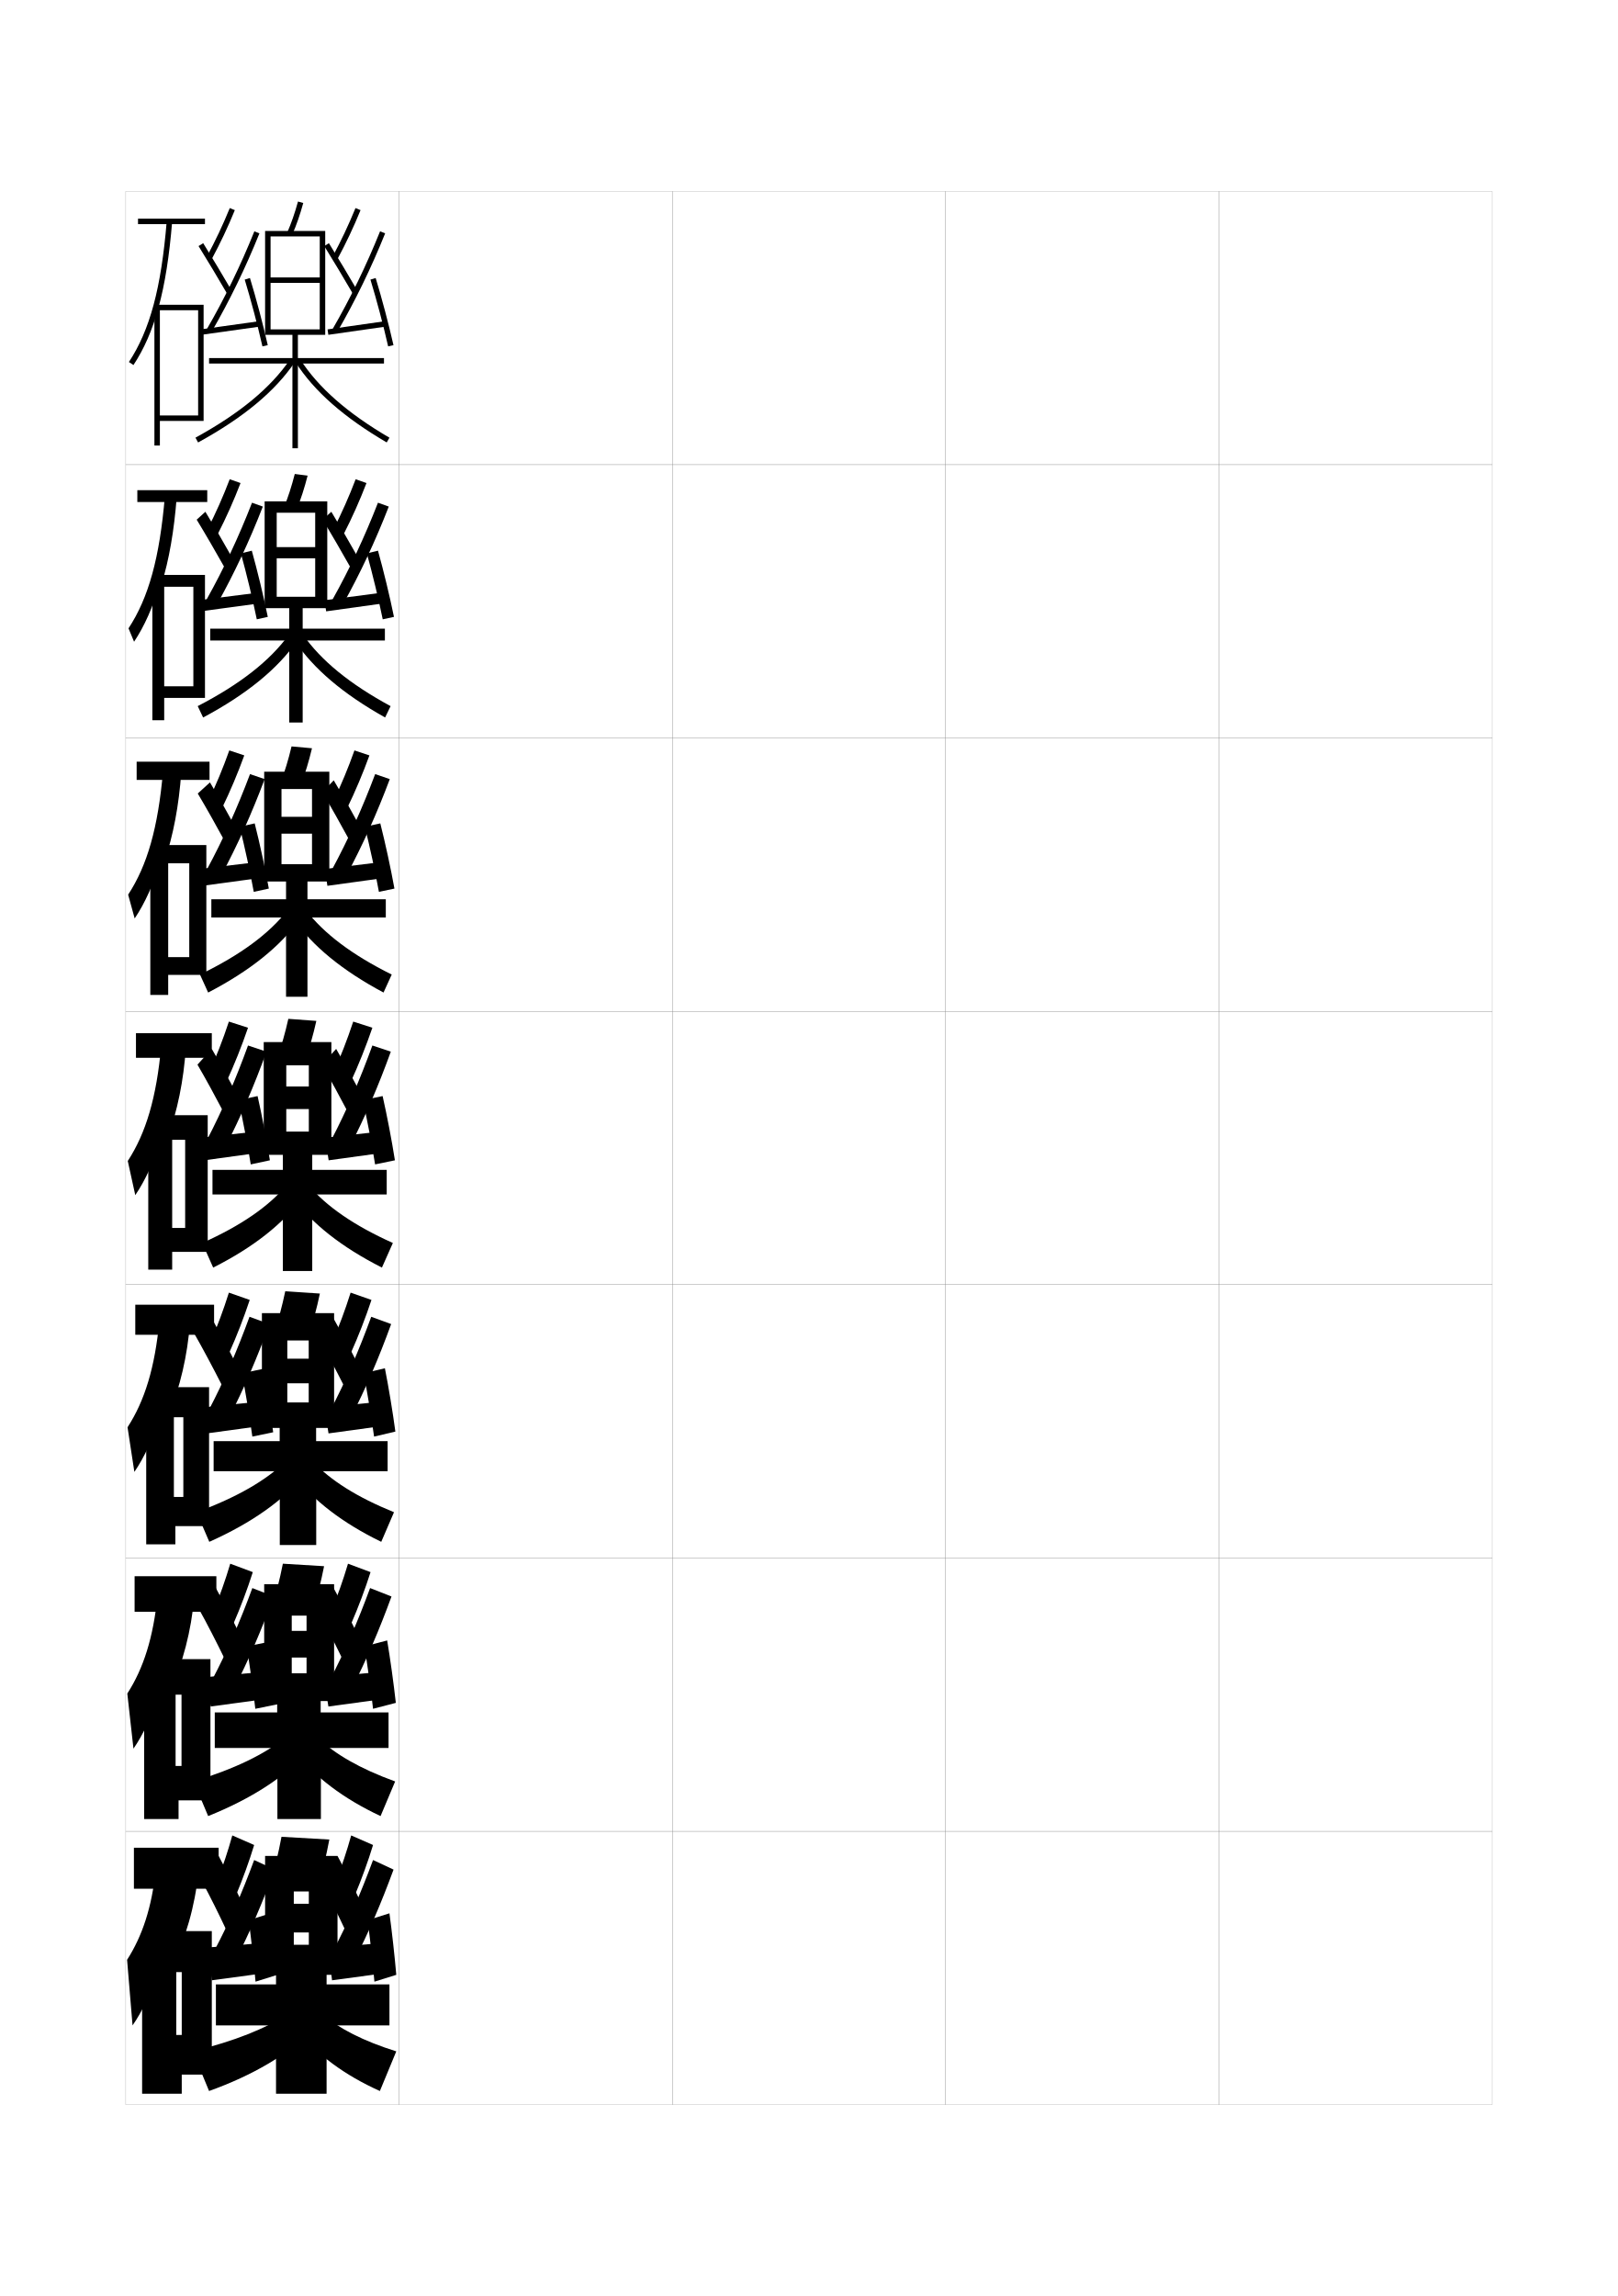
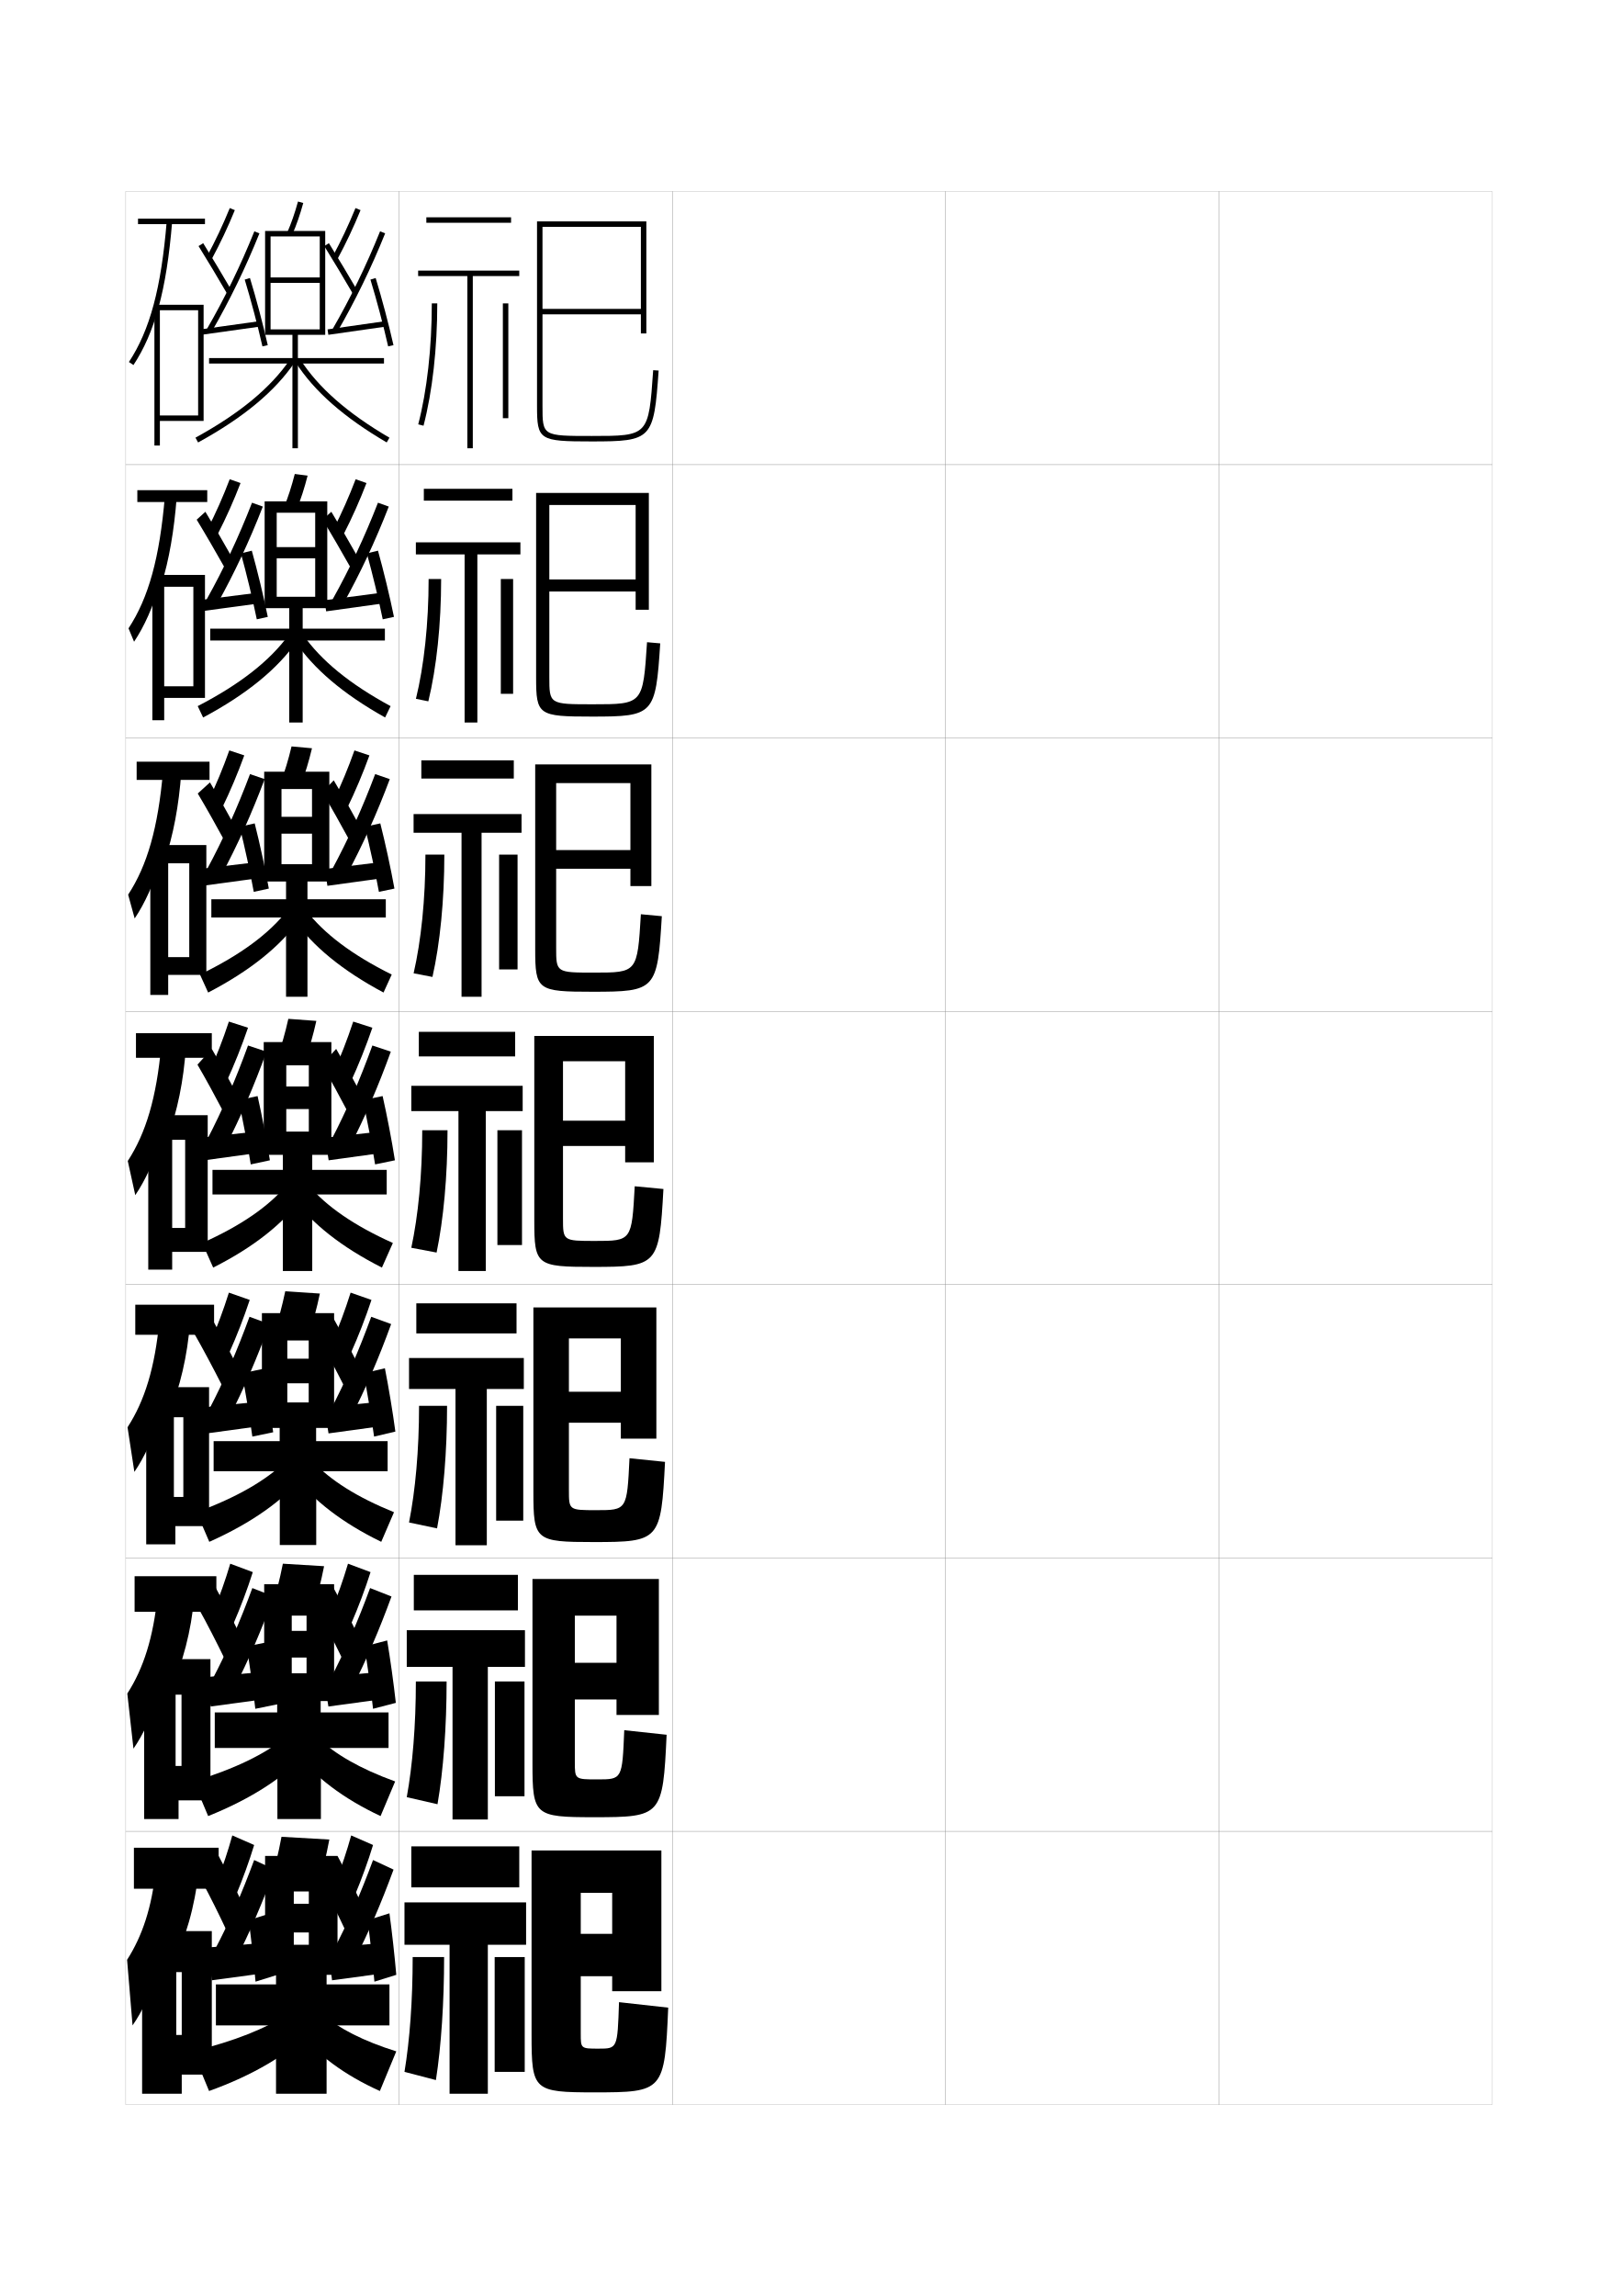
<svg xmlns="http://www.w3.org/2000/svg" version="1.1" id="glyphs" x="0px" y="0px" width="592px" height="840px" viewBox="0 0 592 840" enable-background="new 0 0 592 840" xml:space="preserve">
  <g>
    <rect x="46" y="70" fill="none" stroke="#999999" stroke-width="0.1" width="100" height="100" />
    <rect x="46" y="170" fill="none" stroke="#999999" stroke-width="0.1" width="100" height="100" />
    <rect x="46" y="270" fill="none" stroke="#999999" stroke-width="0.1" width="100" height="100" />
    <rect x="46" y="370" fill="none" stroke="#999999" stroke-width="0.1" width="100" height="100" />
    <rect x="46" y="470" fill="none" stroke="#999999" stroke-width="0.1" width="100" height="100" />
    <rect x="46" y="570" fill="none" stroke="#999999" stroke-width="0.1" width="100" height="100" />
    <rect x="46" y="670" fill="none" stroke="#999999" stroke-width="0.1" width="100" height="100" />
    <rect x="146" y="70" fill="none" stroke="#999999" stroke-width="0.1" width="100" height="100" />
    <rect x="146" y="170" fill="none" stroke="#999999" stroke-width="0.1" width="100" height="100" />
    <rect x="146" y="270" fill="none" stroke="#999999" stroke-width="0.1" width="100" height="100" />
    <rect x="146" y="370" fill="none" stroke="#999999" stroke-width="0.1" width="100" height="100" />
    <rect x="146" y="470" fill="none" stroke="#999999" stroke-width="0.1" width="100" height="100" />
    <rect x="146" y="570" fill="none" stroke="#999999" stroke-width="0.1" width="100" height="100" />
    <rect x="146" y="670" fill="none" stroke="#999999" stroke-width="0.1" width="100" height="100" />
    <rect x="246" y="70" fill="none" stroke="#999999" stroke-width="0.1" width="100" height="100" />
    <rect x="246" y="170" fill="none" stroke="#999999" stroke-width="0.1" width="100" height="100" />
    <rect x="246" y="270" fill="none" stroke="#999999" stroke-width="0.1" width="100" height="100" />
    <rect x="246" y="370" fill="none" stroke="#999999" stroke-width="0.1" width="100" height="100" />
    <rect x="246" y="470" fill="none" stroke="#999999" stroke-width="0.1" width="100" height="100" />
    <rect x="246" y="570" fill="none" stroke="#999999" stroke-width="0.1" width="100" height="100" />
    <rect x="246" y="670" fill="none" stroke="#999999" stroke-width="0.1" width="100" height="100" />
    <rect x="346" y="70" fill="none" stroke="#999999" stroke-width="0.1" width="100" height="100" />
    <rect x="346" y="170" fill="none" stroke="#999999" stroke-width="0.1" width="100" height="100" />
    <rect x="346" y="270" fill="none" stroke="#999999" stroke-width="0.1" width="100" height="100" />
    <rect x="346" y="370" fill="none" stroke="#999999" stroke-width="0.1" width="100" height="100" />
    <rect x="346" y="470" fill="none" stroke="#999999" stroke-width="0.1" width="100" height="100" />
    <rect x="346" y="570" fill="none" stroke="#999999" stroke-width="0.1" width="100" height="100" />
    <rect x="346" y="670" fill="none" stroke="#999999" stroke-width="0.1" width="100" height="100" />
    <rect x="446" y="70" fill="none" stroke="#999999" stroke-width="0.1" width="100" height="100" />
    <rect x="446" y="170" fill="none" stroke="#999999" stroke-width="0.1" width="100" height="100" />
    <rect x="446" y="270" fill="none" stroke="#999999" stroke-width="0.1" width="100" height="100" />
    <rect x="446" y="370" fill="none" stroke="#999999" stroke-width="0.1" width="100" height="100" />
    <rect x="446" y="470" fill="none" stroke="#999999" stroke-width="0.1" width="100" height="100" />
    <rect x="446" y="570" fill="none" stroke="#999999" stroke-width="0.1" width="100" height="100" />
    <rect x="446" y="670" fill="none" stroke="#999999" stroke-width="0.1" width="100" height="100" />
  </g>
  <g>
    <rect x="50.5" y="80" width="24.5" height="2" />
    <path d="M58.002,112.5c2.355-8.599,3.959-18.831,4.994-31.418l-1.992-0.164   c-2.012,24.447-6.15,39.859-13.839,51.532l1.67,1.1   C52.72,127.653,55.715,120.846,58.002,112.5L58.002,112.5z" />
    <polygon points="58.5,112.5 56.5,112.5 56.5,163 58.5,163 58.5,154 74.5,154 74.5,111.5 57.5,111.5 57.5,113.5 72.5,113.5    72.5,152 58.5,152  " />
  </g>
  <g>
    <g>
      <rect x="50.25" y="179.333" width="25.583" height="4.333" />
      <path d="M60.336,181.445c-1.917,22.68-5.976,37.267-13.31,48.438l2.03,4.9    c3.805-5.714,6.91-12.634,9.444-21.45l0.583,0.5    c2.789-9.064,4.625-19.608,5.58-32.028L60.336,181.445z" />
      <polygon points="60.083,212.75 55.75,212.75 55.75,263.5 60.083,263.5 60.083,255.333     75,255.333 75,210.333 57.667,210.333 57.667,214.667 70.75,214.667     70.75,251.083 60.083,251.083   " />
    </g>
    <g>
      <rect x="50" y="278.667" width="26.667" height="6.667" />
      <path d="M59.668,281.973c-1.822,20.914-5.8,34.674-12.78,45.344l2.39,8.7    c3.725-5.531,6.94-12.563,9.722-21.85l1.167,1    c3.222-9.531,5.293-20.386,6.165-32.639L59.668,281.973z" />
      <polygon points="61.542,313 55,313 55,364 61.542,364 61.542,356.667 75.5,356.667 75.5,309.167     57.833,309.167 57.833,315.833 69.25,315.833 69.25,350.167 61.542,350.167   " />
    </g>
    <g>
      <rect x="49.75" y="378" width="27.75" height="9" />
      <path d="M59,382.5c-1.727,19.147-5.625,32.082-12.25,42.25l2.75,12.5    c3.645-5.349,6.971-12.492,10-22.25l1.75,1.5c3.654-9.997,5.96-21.163,6.75-33.25L59,382.5z" />
      <polygon points="63,413.25 54.25,413.25 54.25,464.5 63,464.5 63,458 76,458 76,408 58,408 58,417 67.75,417 67.75,449.25     63,449.25   " />
    </g>
    <g>
      <rect x="49.5" y="477.334" width="28.833" height="11" />
      <path d="M58.333,483c-1.632,17.381-5.396,29.5-11.667,39.167L49.167,538.5    c3.564-5.166,7.011-12.453,10.333-22.667l2.167,2    C65.917,507.432,68.609,495.906,69.5,484L58.333,483z" />
      <polygon points="63.625,513.5 53.5,513.5 53.5,565 64.167,565 64.167,558.334 76.5,558.334 76.5,507.5     58.167,507.5 58.167,518.5 67.083,518.5 67.083,547.666 63.625,547.666   " />
    </g>
    <g>
      <rect x="49.25" y="576.667" width="29.917" height="13" />
      <path d="M57.667,583.5c-1.537,15.614-5.168,26.918-11.084,36.084L48.833,639.75    c3.485-4.982,7.051-12.413,10.667-23.084l2.583,2.5    C66.929,608.359,70.009,596.477,71,584.75L57.667,583.5z" />
      <polygon points="64.25,613.75 52.75,613.75 52.75,665.5 65.333,665.5 65.333,658.667 77,658.667 77,607     58.333,607 58.333,620 66.417,620 66.417,646.083 64.25,646.083   " />
    </g>
  </g>
  <g>
    <rect x="49" y="676" width="31" height="15" />
    <path d="M57,684c-1.441,13.848-4.938,24.336-10.5,33l2,24c3.406-4.8,7.092-12.373,11-23.5l3,3   c5.441-11.212,8.908-23.453,10-35L57,684z" />
    <polygon points="64.5,714 52,714 52,766 66.5,766 66.5,759 77.5,759 77.5,706.5 58.5,706.5 58.5,721.5 66.5,721.5 66.5,744.5    64.5,744.5  " />
  </g>
  <g>
    <g>
      <path d="M106.916,85.901l-1.832-0.803c1.494-3.406,2.786-7.123,3.952-11.363    l1.928,0.529C109.773,78.6,108.449,82.406,106.916,85.901z" />
      <polygon points="140.5,131 109,131 109,122.5 119,122.5 119,84.5 97,84.5 97,122.5 99,122.5 99,86.5 117,86.5 117,101.5 99,101.5     99,103.5 117,103.5 117,120.5 99,120.5 99,122.5 107,122.5 107,131 76.5,131 76.5,133 107,133 107,164 109,164 109,133 140.5,133       " />
      <path d="M72.48,161.877l-0.961-1.754c16.244-8.896,27.579-18.279,34.653-28.686    l1.654,1.125C100.57,143.236,89.009,152.825,72.48,161.877z" />
      <path d="M141.495,161.863c-15.649-9.147-26.554-18.739-33.337-29.323l1.684-1.08    c6.608,10.312,17.293,19.692,32.663,28.677L141.495,161.863z" />
    </g>
    <g>
      <path d="M77.38,94.975l-1.76-0.949c3.199-5.935,5.965-11.791,8.454-17.902    l1.852,0.754C83.409,83.056,80.614,88.976,77.38,94.975z" />
      <path d="M83.135,107.502c-3.237-5.576-7.255-12.272-10.484-17.475l1.699-1.055    c3.238,5.218,7.268,11.933,10.516,17.525L83.135,107.502z" />
      <path d="M77.365,121.501l-1.73-1.002c6.535-11.282,12.401-23.352,17.438-35.872    l1.855,0.746C89.856,97.982,83.948,110.138,77.365,121.501z" />
      <rect x="83.25" y="109.146" transform="matrix(0.1386861 0.9903364 -0.9903364 0.1386861 191.4061 19.92182)" width="2" height="21.708" />
      <path d="M96.024,126.721c-1.698-7.515-4.242-17.103-6.48-24.429l1.912-0.584    c2.252,7.368,4.811,17.014,6.52,24.571L96.024,126.721z" />
    </g>
    <g>
      <path d="M123.38,94.975l-1.76-0.949c3.199-5.935,5.965-11.791,8.454-17.902    l1.852,0.754C129.409,83.056,126.614,88.976,123.38,94.975z" />
      <path d="M129.135,107.502c-3.237-5.576-7.255-12.272-10.484-17.475l1.699-1.055    c3.238,5.218,7.268,11.933,10.516,17.525L129.135,107.502z" />
      <path d="M123.365,121.501l-1.73-1.002c6.535-11.282,12.401-23.352,17.438-35.872    l1.855,0.746C135.856,97.982,129.948,110.138,123.365,121.501z" />
      <rect x="129.5" y="109.393" transform="matrix(0.141558 0.98993 -0.98993 0.141558 230.8183 -26.17282)" width="2.001" height="21.213" />
      <path d="M142.024,126.721c-1.698-7.515-4.242-17.103-6.48-24.429l1.912-0.584    c2.252,7.368,4.811,17.014,6.52,24.571L142.024,126.721z" />
    </g>
  </g>
  <g>
    <g>
      <path d="M116.5,689.5c1.546-4.999,2.856-10.378,4-16.5l-17.5-1c-1.144,6.122-2.453,11.501-4,16.5    L116.5,689.5z" />
      <polygon points="101,722.5 101,726 79,726 79,741 101,741 101,766 119.5,766 119.5,741 142.5,741 142.5,726 119.5,726     119.5,722.5 123.5,722.5 123.5,679 97,679 97,722.5 107.5,722.5 107.5,692 113,692 113,696.5 107.5,696.5 107.5,707 113,707     113,711.5 107.5,711.5 107.5,722.5   " />
      <path d="M105,737c-7.866,5.153-18.896,9.662-34.5,13.5l6,14.5    c16.256-5.822,28.903-13.445,37.5-22L105,737z" />
      <path d="M118,737c6.156,5.153,14.788,9.662,27,13.5l-6,14.5c-13.006-5.822-23.123-13.445-30-22    L118,737z" />
    </g>
    <g>
      <path d="M79.5,688l7,5c2.233-5.315,4.748-12.188,6.5-18l-8-3.5    C83.388,677.306,81.598,682.665,79.5,688z" />
      <path d="M74,688.5c2.606,4.753,6.381,12.382,9,18l6-9.5c-2.69-5.754-6.347-13.074-9-18L74,688.5    z" />
      <path d="M78.5,713.5l7.5,4c5.39-10.447,9.995-21.249,14.5-33.5l-7.5-3.5    C88.569,692.495,83.876,703.354,78.5,713.5z" />
      <polygon points="96,722 77.5,724.5 76,712.5 94.5,711   " />
      <path d="M91,702.5c0.893,6.653,1.919,15.765,2.5,22.5l8-2.5c-0.591-6.89-1.593-15.899-2.5-22.5    L91,702.5z" />
    </g>
    <g>
      <path d="M123,688l7,5c2.233-5.315,4.748-12.188,6.5-18l-8-3.5    C126.888,677.306,125.098,682.665,123,688z" />
      <path d="M117.5,688.5c2.606,4.753,6.381,12.382,9,18l6-9.5c-2.69-5.754-6.347-13.074-9-18    L117.5,688.5z" />
      <path d="M122,713.5l7.5,4c5.39-10.447,9.995-21.249,14.5-33.5l-7.5-3.5    C132.069,692.495,127.376,703.354,122,713.5z" />
      <polygon points="140,722 121.5,724.5 120,712.5 138.5,711   " />
      <path d="M134.5,702.5c0.893,6.653,1.919,15.765,2.5,22.5l8-2.5    c-0.591-6.89-1.593-15.899-2.5-22.5L134.5,702.5z" />
    </g>
  </g>
  <g>
    <g>
      <path d="M113.025,488.129l-12.634-0.924c1.53-4.469,2.833-9.293,3.984-14.789    L117.042,473.25C115.882,478.776,114.568,483.631,113.025,488.129z" />
      <polygon points="141.834,527.25 115.667,527.25 115.667,522.416 122.25,522.416 122.25,480.416     95.833,480.416 95.833,522.416 105.125,522.416 105.125,490.416 112.959,490.416     112.959,497.083 105.125,497.083 105.125,506.083 112.959,506.083 112.959,513.083     105.125,513.083 105.125,522.416 102.334,522.416 102.334,527.25 78.167,527.25 78.167,538.25     102.375,538.25 102.375,565.25 115.708,565.25 115.708,538.25 141.834,538.25   " />
      <path d="M104.468,534.688l6.898,4.958c-7.69,9.262-19.301,17.54-34.783,24.438    L71.917,553.25C86.831,547.726,97.323,541.592,104.468,534.688z" />
      <path d="M114.449,534.688c6.485,6.874,16.069,13.007,29.719,18.562l-4.667,10.834    c-14.264-6.931-24.921-15.209-31.948-24.439L114.449,534.688z" />
    </g>
    <g>
      <path d="M76.933,491.217c2.591-5.971,4.815-11.932,6.818-18.301L91.375,475.584    c-2.102,6.376-4.827,13.404-7.516,19.365L76.933,491.217z" />
      <path d="M70.833,487.459l6.5-5.376c2.85,5.023,6.629,12.142,9.505,17.842    l-5.51,7.108C78.207,500.879,73.945,492.842,70.833,487.459z" />
      <path d="M76.479,515.707c5.515-10.525,10.379-21.787,14.812-33.957l7.292,2.666    c-4.494,12.371-9.315,23.624-14.854,34.376L76.479,515.707z" />
      <polygon points="75.667,524.416 74.167,514.916 93.667,512.916 95.167,521.75   " />
      <path d="M88.5,502.416l7.625-1.583C97.479,507.689,99.011,516.885,99.959,524l-7.625,1.583    C91.381,518.588,89.842,509.294,88.5,502.416z" />
    </g>
    <g>
      <path d="M121.475,491.217c2.591-5.971,4.815-11.932,6.817-18.301l7.625,2.668    c-2.102,6.376-4.827,13.404-7.516,19.365L121.475,491.217z" />
      <path d="M116.375,489.209l5.5-7.126c2.85,5.023,6.629,12.142,9.505,17.842l-5.51,7.108    C123.045,501.43,119.189,494.111,116.375,489.209z" />
      <path d="M121.021,515.707c5.515-10.525,10.378-21.787,14.813-33.957l7.291,2.666    c-4.493,12.371-9.315,23.624-14.854,34.376L121.021,515.707z" />
      <polygon points="120.209,524.416 118.709,514.916 138.209,512.916 139.708,521.75   " />
      <path d="M133.042,502.416l7.792-1.833c1.354,6.856,2.885,16.052,3.833,23.167    L136.875,525.583C135.923,518.588,134.384,509.294,133.042,502.416z" />
    </g>
  </g>
  <g>
    <g>
      <path d="M114.575,588.689l-15.066-0.962c1.538-4.734,2.845-9.836,3.991-15.645    L118.584,573C117.432,578.824,116.12,583.94,114.575,588.689z" />
      <polygon points="142.168,626.5 117.334,626.5 117.334,622.333 122.25,622.333 122.25,579.583     96.667,579.583 96.667,622.333 106.75,622.333 106.75,591.083 112.168,591.083     112.168,596.666 106.75,596.666 106.75,606.416 112.168,606.416 112.168,612.166     106.75,612.166 106.75,622.333 101.418,622.333 101.418,626.5 78.584,626.5 78.584,639.5     101.501,639.5 101.501,665.5 117.417,665.5 117.417,639.5 142.168,639.5   " />
      <path d="M104.359,635.718l7.949,5.479c-8.144,8.908-20.272,16.858-36.142,23.22    l-5.333-12.668C86.094,647.068,96.854,641.747,104.359,635.718z" />
      <path d="M116.226,635.719c6.32,6.014,15.428,11.335,28.359,16.03l-5.334,12.668    c-13.635-6.377-24.022-14.327-30.974-23.221L116.226,635.719z" />
    </g>
    <g>
      <path d="M78.092,589.483c2.344-5.653,4.352-11.312,6.159-17.4l8.25,3.084    c-1.927,6.094-4.546,13.044-7.008,18.683L78.092,589.483z" />
      <path d="M72.917,588.917l5.75-8.501c2.752,4.975,6.47,12.194,9.253,17.921    l-5.755,8.492C79.442,601.218,75.628,593.744,72.917,588.917z" />
      <path d="M77.678,614.479C83.124,604.143,87.902,593.082,92.334,581l7.833,3.083    c-4.5,12.311-9.213,23.338-14.678,33.938L77.678,614.479z" />
      <polygon points="77.084,624.333 75.334,613.583 94.334,611.833 96.084,621.749   " />
      <path d="M90.25,602.333l8.25-1.667c1.13,6.729,2.398,15.831,3.167,22.834    l-8.25,1.666C92.651,618.301,91.368,609.099,90.25,602.333z" />
    </g>
    <g>
      <path d="M121.176,589.483c2.344-5.653,4.352-11.312,6.158-17.4l8.25,3.084    c-1.927,6.094-4.547,13.044-7.008,18.683L121.176,589.483z" />
      <path d="M116,588.917l5.75-8.501c2.752,4.975,6.47,12.194,9.253,17.921l-5.755,8.492    C122.525,601.218,118.711,593.744,116,588.917z" />
      <path d="M120.761,614.479C126.206,604.143,130.984,593.082,135.418,581L143.25,584.083    c-4.498,12.311-9.213,23.338-14.676,33.938L120.761,614.479z" />
      <polygon points="120.168,624.333 118.418,613.583 137.418,611.833 139.167,621.749   " />
      <path d="M133.334,602.333l8.334-2.167c1.131,6.729,2.396,15.831,3.166,22.834    L136.5,625.166C135.734,618.301,134.451,609.099,133.334,602.333z" />
    </g>
  </g>
  <g>
    <g>
      <path d="M111.725,387.568l-10.201-0.887c1.521-4.202,2.822-8.75,3.977-13.932l10.25,0.75    C114.582,378.729,113.266,383.32,111.725,387.568z" />
      <polygon points="141.5,428 114.25,428 114.25,422.5 121.25,422.5 121.25,381.25 96.5,381.25 96.5,422.5 104.75,422.5     104.75,389.75 113,389.75 113,397.5 104.75,397.5 104.75,405.75 113,405.75 113,414 104.75,414 104.75,422.5 103.5,422.5     103.5,428 77.75,428 77.75,437 103.5,437 103.5,465 114.25,465 114.25,437 141.5,437   " />
      <path d="M104.826,433.656l5.848,4.438C103.6,447.709,92.755,456.314,78,463.75l-4-9    C88.223,448.383,98.203,441.436,104.826,433.656z" />
      <path d="M112.922,433.658C119.519,441.392,129.498,448.338,143.75,454.75l-4,9    c-14.779-7.483-25.625-16.089-32.672-25.658L112.922,433.658z" />
    </g>
    <g>
      <path d="M76.273,392.951C79.111,386.661,81.553,380.4,83.75,373.75l7,2.25    c-2.276,6.659-5.107,13.765-8.023,20.049L76.273,392.951z" />
      <path d="M72.25,389.5l5.25-5.75c2.947,5.072,6.789,12.09,9.758,17.763l-5.266,5.725    C79.064,401.641,75.168,394.478,72.25,389.5z" />
      <path d="M75.781,416.937C81.365,406.222,86.314,394.758,90.75,382.5l6.75,2.25    c-4.488,12.431-9.418,23.909-15.031,34.813L75.781,416.937z" />
      <polygon points="74.75,424.5 73.5,416.25 93.5,414 94.75,421.75   " />
      <path d="M87.25,402.5l7-1.5c1.578,6.984,3.374,16.272,4.5,23.5l-7,1.5    C90.611,418.875,88.816,409.489,87.25,402.5z" />
    </g>
    <g>
      <path d="M121.773,392.951c2.838-6.29,5.279-12.551,7.477-19.201l7,2.25    c-2.276,6.659-5.107,13.765-8.023,20.049L121.773,392.951z" />
      <path d="M117.75,389.5l5.25-5.75c2.947,5.072,6.789,12.09,9.758,17.763l-5.266,5.725    C124.564,401.641,120.668,394.478,117.75,389.5z" />
      <path d="M121.281,416.937C126.865,406.222,131.814,394.758,136.25,382.5l6.75,2.25    c-4.488,12.431-9.418,23.909-15.031,34.813L121.281,416.937z" />
      <polygon points="120.25,424.5 119,416.25 139,414 140.25,421.75   " />
      <path d="M132.75,402.5L140,401c1.578,6.984,3.374,16.272,4.5,23.5l-7.25,1.5    C136.111,418.875,134.316,409.489,132.75,402.5z" />
    </g>
  </g>
  <g>
    <g>
      <path d="M110.122,287.013l-7.412-0.859c1.513-3.937,2.811-8.208,3.969-13.075    l7.476,0.676C112.979,278.686,111.66,283.016,110.122,287.013z" />
      <polygon points="141.167,329 112.5,329 112.5,322.5 120.5,322.5 120.5,282.333 96.667,282.333 96.667,322.5     103,322.5 103,288.667 114.167,288.667 114.167,298.833 103,298.833     103,305 114.167,305 114.167,316.167 103,316.167 103,322.5 104.667,322.5     104.667,329 77.333,329 77.333,335.667 104.667,335.667 104.667,364.667 112.5,364.667     112.5,335.667 141.167,335.667   " />
      <path d="M105.275,332.917l4.45,3.333c-7.135,9.968-18.219,18.901-33.564,26.875    l-2.987-6.584C88.069,349.331,98.501,341.572,105.275,332.917z" />
      <path d="M111.895,332.925c6.601,8.593,16.815,16.351,31.44,23.62l-3.003,6.576    c-15.069-8.038-25.935-16.972-32.894-26.88L111.895,332.925z" />
    </g>
    <g>
      <path d="M76.097,293.309c2.958-6.171,5.508-12.297,7.803-18.768l5.481,1.82    c-2.356,6.499-5.175,13.209-8.198,19.399L76.097,293.309z" />
      <path d="M72.359,290.312l4.466-4.071c3.044,5.121,6.948,12.038,10.01,17.684    l-4.487,4.038C79.317,302.371,75.381,295.364,72.359,290.312z" />
      <path d="M75.69,318.124c5.901-10.904,11.156-22.57,15.792-34.915l5.353,1.832    c-4.683,12.49-9.938,24.194-15.875,35.252L75.69,318.124z" />
      <polygon points="74.044,324.081 73.123,317.919 93.956,315.419 94.877,321.247   " />
      <path d="M87.694,302.478l5.5-1.242c1.802,7.112,3.853,16.52,5.173,23.857    l-5.513,1.194C91.529,319.032,89.484,309.579,87.694,302.478z" />
    </g>
    <g>
      <path d="M121.889,293.309c2.958-6.171,5.508-12.297,7.803-18.768l5.481,1.82    c-2.357,6.499-5.176,13.209-8.198,19.399L121.889,293.309z" />
      <path d="M117.9,289.812l4.216-4.321c3.044,5.121,6.948,12.038,10.011,17.684    l-4.237,4.288C124.859,301.871,120.922,294.864,117.9,289.812z" />
      <path d="M121.483,318.124c5.9-10.904,11.155-22.57,15.791-34.915l5.353,1.832    c-4.683,12.49-9.938,24.194-15.875,35.252L121.483,318.124z" />
      <polygon points="119.796,324.08 118.871,317.92 139.371,315.42 140.296,321.247   " />
      <path d="M133.486,302.478l5.666-1.242c1.803,7.112,3.853,16.52,5.174,23.857    l-5.68,1.194C137.321,319.032,135.276,309.579,133.486,302.478z" />
    </g>
  </g>
  <g>
    <g>
      <path d="M108.519,186.457l-4.622-0.831c1.504-3.671,2.799-7.665,3.961-12.219    l4.701,0.603C111.376,178.643,110.055,182.711,108.519,186.457z" />
      <polygon points="140.833,230 110.75,230 110.75,222.5 119.75,222.5 119.75,183.416 96.833,183.416     96.833,222.5 101.249,222.5 101.249,187.583 115.333,187.583 115.333,200.167     101.249,200.167 101.249,204.25 115.333,204.25 115.333,218.333 101.249,218.333     101.249,222.5 105.833,222.5 105.833,230 76.917,230 76.917,234.333 105.833,234.333     105.833,264.333 110.75,264.333 110.75,234.333 140.833,234.333   " />
      <path d="M105.724,232.177l3.052,2.229c-7.195,10.321-18.518,19.582-34.455,28.095    l-1.974-4.169C87.917,250.278,98.8,241.708,105.724,232.177z" />
      <path d="M110.868,232.192c6.604,9.453,17.054,18.021,32.052,26.148l-2.007,4.151    c-15.359-8.593-26.244-17.855-33.115-28.102L110.868,232.192z" />
    </g>
    <g>
      <path d="M75.921,193.667C79,187.614,81.657,181.623,84.05,175.332l3.963,1.391    c-2.437,6.339-5.243,12.654-8.372,18.749L75.921,193.667z" />
      <path d="M71.968,190.124l3.183-2.892c3.141,5.17,7.107,11.985,10.263,17.604    l-3.208,2.85C79.07,202.102,75.094,195.25,71.968,190.124z" />
      <path d="M75.6,219.312c6.219-11.093,11.779-22.961,16.615-35.394l3.955,1.415    c-4.877,12.55-10.459,24.479-16.719,35.69L75.6,219.312z" />
      <polygon points="73.338,223.661 72.745,219.589 94.412,216.839 95.004,220.744   " />
      <path d="M88.138,202.456l4-0.984c2.026,7.24,4.331,16.767,5.847,24.215    l-4.026,0.888C92.446,219.19,90.152,209.669,88.138,202.456z" />
    </g>
    <g>
      <path d="M122.005,193.667c3.078-6.053,5.736-12.044,8.129-18.335l3.963,1.391    c-2.438,6.339-5.244,12.654-8.372,18.749L122.005,193.667z" />
      <path d="M118.051,190.124l3.183-2.892c3.141,5.17,7.107,11.985,10.264,17.604    l-3.209,2.85C125.154,202.102,121.177,195.25,118.051,190.124z" />
      <path d="M121.685,219.312c6.217-11.093,11.777-22.961,16.613-35.394l3.955,1.415    c-4.877,12.55-10.459,24.479-16.719,35.69L121.685,219.312z" />
      <polygon points="119.343,223.66 118.741,219.59 139.741,216.84 140.343,220.743   " />
      <path d="M134.222,202.456l4.082-0.984c2.027,7.24,4.332,16.767,5.848,24.215    l-4.109,0.888C138.53,219.19,136.235,209.669,134.222,202.456z" />
    </g>
  </g>
+   <g>
+     <path d="M239.002,135.431C237.324,159.5,237.324,159.5,216.5,159.5c-18,0-18,0-18-11V83h36v30h-36v2h36v7h2V81h-40   v67.5c0,12.514,0.748,13,20,13c22.054,0,22.74-0.727,24.498-25.931L239.002,135.431z" />
+     <path d="M196.167,180.333h41.25v42.75h-4.833v-6.667H201v-4.417h31.583v-27.25H201v62.833   c0,10.07,0.008,10.083,15.917,10.083c18.34,0,18.353-0.013,19.834-22.712   l4.831,0.426c-1.682,26.106-2.32,26.787-24.916,26.787   c-19.748,0-20.5-0.516-20.5-14.333V180.333z" />
+     <path d="M195.833,279.667h42.5v44.5h-7.666v-6.333H203.5V311h27.167v-24.5H203.5v60.167   c0,9.141,0.016,9.166,13.833,9.166c15.857,0,15.883-0.025,17.168-21.356   l7.665,0.713c-1.606,27.008-2.195,27.644-25.333,27.644   c-20.242,0-21-0.545-21-15.667V279.667z" />
+     <path d="M195.5,379h43.75v46.25h-10.5v-6H206V410h22.75v-21.75H206v57.5c0,8.211,0.023,8.25,11.75,8.25   c13.373,0,13.411-0.039,14.5-20l10.5,1c-1.53,27.91-2.07,28.5-25.75,28.5   c-20.737,0-21.5-0.574-21.5-17V379z" />
+     <path d="M195.167,478.333h45v48h-13V520.5h-19v-11.334h19v-19.5h-19v55.5   c0,7.299,0.023,7.334,10,7.334c11.225,0,11.254-0.031,12.167-19l13,1.333   c-1.454,28.812-1.945,29.333-26.167,29.333c-21.231,0-22-0.603-22-18.333   V478.333z" />
+     <path d="M194.833,577.666h46.25v49.751h-15.5V621.75h-15.25v-13.417h15.25v-17.25h-15.25   v53.501c0,6.385,0.023,6.416,8.25,6.416c9.075,0,9.096-0.024,9.834-18l15.5,1.667   c-1.378,29.715-1.82,30.166-26.584,30.166c-21.727,0-22.5-0.632-22.5-19.667V577.666z" />
+     <path d="M194.5,677H242v51.5h-18V723h-11.5v-15.5H224v-15h-11.5V744c0,5.473,0.023,5.5,6.5,5.5   c6.926,0,6.938-0.017,7.5-17l18,2c-1.302,30.618-1.694,31-27,31c-22.222,0-23-0.661-23-21V677z" />
+   </g>
+   <g>
+     <rect x="156" y="79.5" width="31" height="2" />
+     <polygon points="190,99 153,99 153,101 171,101 171,164 173,164 173,101 190,101  " />
+     <path d="M154.968,155.752l-1.936-0.504C156.236,142.944,158,127.23,158,111h2   C160,127.396,158.213,143.289,154.968,155.752z" />
+     <rect x="184" y="111" width="2" height="42" />
+   </g>
+   <g>
+     <g>
+       <rect x="155.083" y="178.833" width="32.417" height="4.333" />
+       <polygon points="170,202.833 170,264.333 174.666,264.333 174.666,202.833     190.416,202.833 190.416,198.417 152.167,198.417 152.167,202.833   " />
+       <path d="M156.728,256.584l-4.54-0.919c2.968-12.089,4.645-27.535,4.645-43.832h4.583    C161.416,228.382,159.729,244.263,156.728,256.584z" />
+       <rect x="183.25" y="211.833" width="4.5" height="42" />
+     </g>
+     <g>
+       <rect x="154.167" y="278.167" width="33.833" height="6.667" />
+       <polygon points="168.875,304.667 168.875,364.667 176.208,364.667 176.208,304.667     190.833,304.667 190.833,297.833 151.333,297.833 151.333,304.667   " />
+       <path d="M158.239,357.417l-6.895-1.334c2.733-11.874,4.323-27.052,4.323-43.416    h6.917C162.583,329.369,160.996,345.237,158.239,357.417z" />
+       <rect x="182.625" y="312.667" width="6.75" height="42" />
+     </g>
+     <g>
+       <rect x="153.25" y="377.5" width="35.25" height="9" />
+       <polygon points="167.75,406.5 167.75,465 177.75,465 177.75,406.5 191.25,406.5 191.25,397.25 150.5,397.25 150.5,406.5   " />
+       <path d="M159.75,458.25l-9.25-1.75c2.497-11.659,4-26.569,4-43h9.25    C163.75,430.356,162.263,446.212,159.75,458.25z" />
+       <rect x="182" y="413.5" width="9" height="42" />
+     </g>
+     <g>
+       <rect x="152.333" y="476.833" width="36.667" height="11" />
+       <polygon points="166.667,508.166 166.667,565.334 178.125,565.334 178.125,508.166     191.667,508.166 191.667,496.834 149.667,496.834 149.667,508.166   " />
+       <path d="M159.917,559.166L149.667,557c2.31-11.669,3.667-26.406,3.667-42.667h10.25    C163.583,531.036,162.245,546.986,159.917,559.166z" />
+       <rect x="181.542" y="514.333" width="9.917" height="42" />
+     </g>
+     <g>
+       <rect x="151.417" y="576.166" width="38.083" height="13" />
+       <polygon points="165.583,609.833 165.583,665.667 178.5,665.667 178.5,609.833 192.083,609.833     192.083,596.417 148.833,596.417 148.833,609.833   " />
+       <path d="M160.083,660.083L148.833,657.5c2.123-11.679,3.333-26.244,3.333-42.334h11.25    C163.417,631.716,162.227,647.762,160.083,660.083z" />
+       <rect x="181.083" y="615.166" width="10.834" height="42" />
+     </g>
+   </g>
+   <g>
+     <rect x="150.5" y="675.5" width="39.5" height="15" />
+     <polygon points="164.5,711.5 164.5,766 178.5,766 178.5,711.5 192.5,711.5 192.5,696 148,696 148,711.5  " />
+     <path d="M159.5,761l-11.5-3c1.935-11.688,3-26.081,3-42h11.5C162.5,732.396,161.459,748.537,159.5,761z" />
+     <rect x="181" y="716" width="11" height="42" />
+   </g>
</svg>
